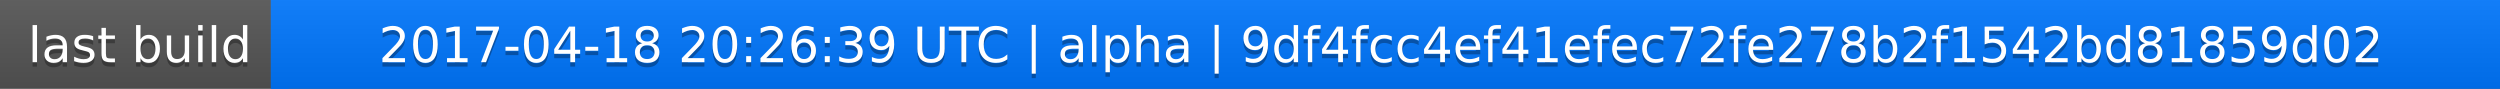
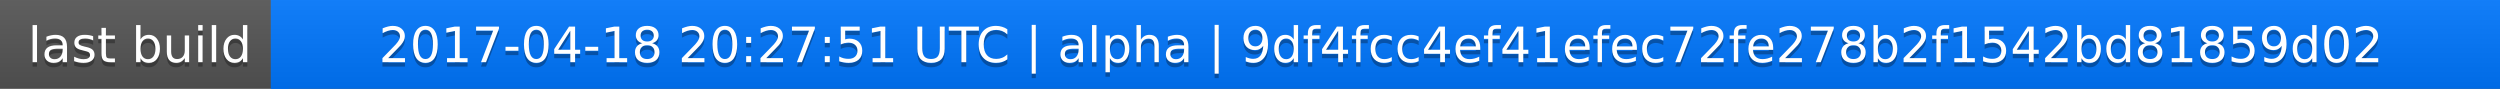
<svg xmlns="http://www.w3.org/2000/svg" width="563" height="20">
  <linearGradient id="a" x2="0" y2="100%">
    <stop offset="0" stop-color="#bbb" stop-opacity=".1" />
    <stop offset="1" stop-opacity=".1" />
  </linearGradient>
  <rect rx="0" width="563" height="20" fill="#555" />
  <rect rx="0" x="61" width="502" height="20" fill="#07f" />
  <path fill="#07f" d="M61 0h4v20h-4z" />
  <rect rx="0" width="563" height="20" fill="url(#a)" />
  <g fill="#fff" text-anchor="middle" font-family="DejaVu Sans,Verdana,Geneva,sans-serif" font-size="11">
    <text x="31.5" y="15" fill="#010101" fill-opacity=".3">last build</text>
    <text x="31.5" y="14">last build</text>
-     <text x="311" y="15" fill="#010101" fill-opacity=".3">2017-04-18 20:26:39 UTC | alpha | 9df4fcc4ef41efec72fe278b2f1542bd81859d02</text>
-     <text x="311" y="14">2017-04-18 20:26:39 UTC | alpha | 9df4fcc4ef41efec72fe278b2f1542bd81859d02</text>
+     <text x="311" y="15" fill="#010101" fill-opacity=".3">2017-04-18 20:27:51 UTC | alpha | 9df4fcc4ef41efec72fe278b2f1542bd81859d02</text>
+     <text x="311" y="14">2017-04-18 20:27:51 UTC | alpha | 9df4fcc4ef41efec72fe278b2f1542bd81859d02</text>
  </g>
</svg>
